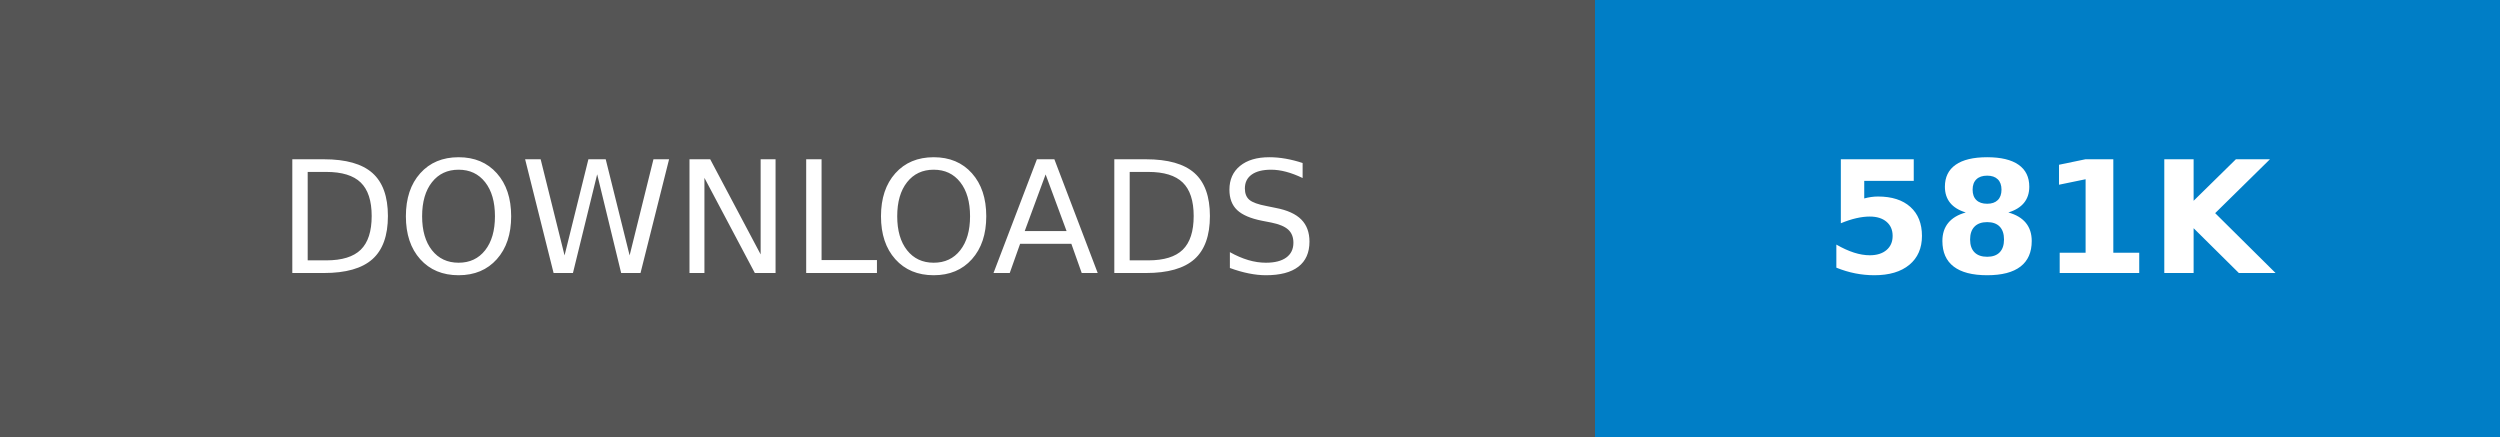
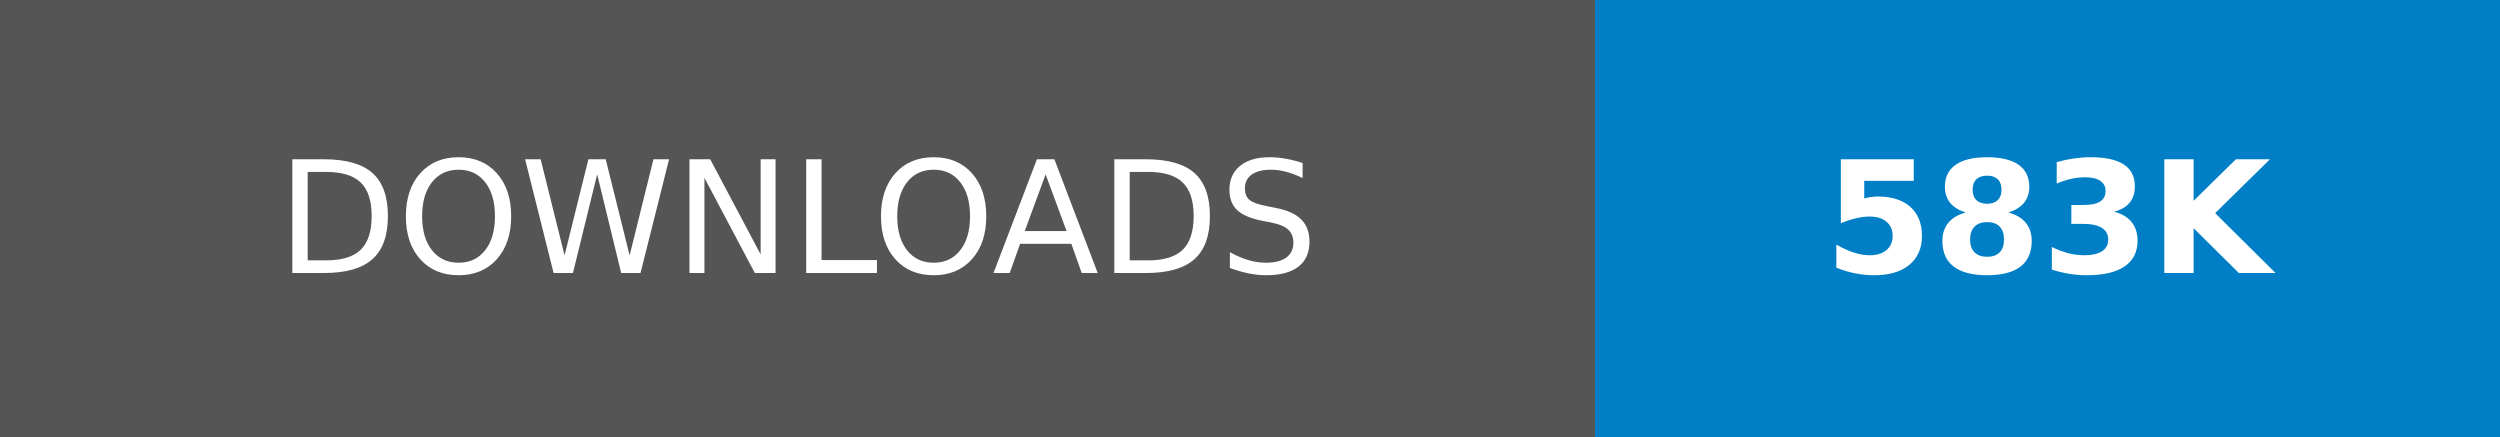
- <svg xmlns="http://www.w3.org/2000/svg" width="160.25" height="28" role="img" aria-label="DOWNLOADS: 581K">
+ <svg xmlns="http://www.w3.org/2000/svg" width="160.25" height="28" role="img" aria-label="DOWNLOADS: 583K">
  <g shape-rendering="crispEdges">
    <rect width="102.25" height="28" fill="#555" />
    <rect x="102.25" width="58" height="28" fill="#007ec6" />
  </g>
  <g fill="#fff" text-anchor="middle" font-family="Verdana,Geneva,DejaVu Sans,sans-serif" text-rendering="geometricPrecision" font-size="100">
    <text transform="scale(.1)" x="511.25" y="175" textLength="782.5" fill="#fff">DOWNLOADS</text>
-     <text transform="scale(.1)" x="1312.5" y="175" textLength="340" fill="#fff" font-weight="bold">581K</text>
+     <text transform="scale(.1)" x="1312.5" y="175" textLength="340" fill="#fff" font-weight="bold">583K</text>
  </g>
</svg>
